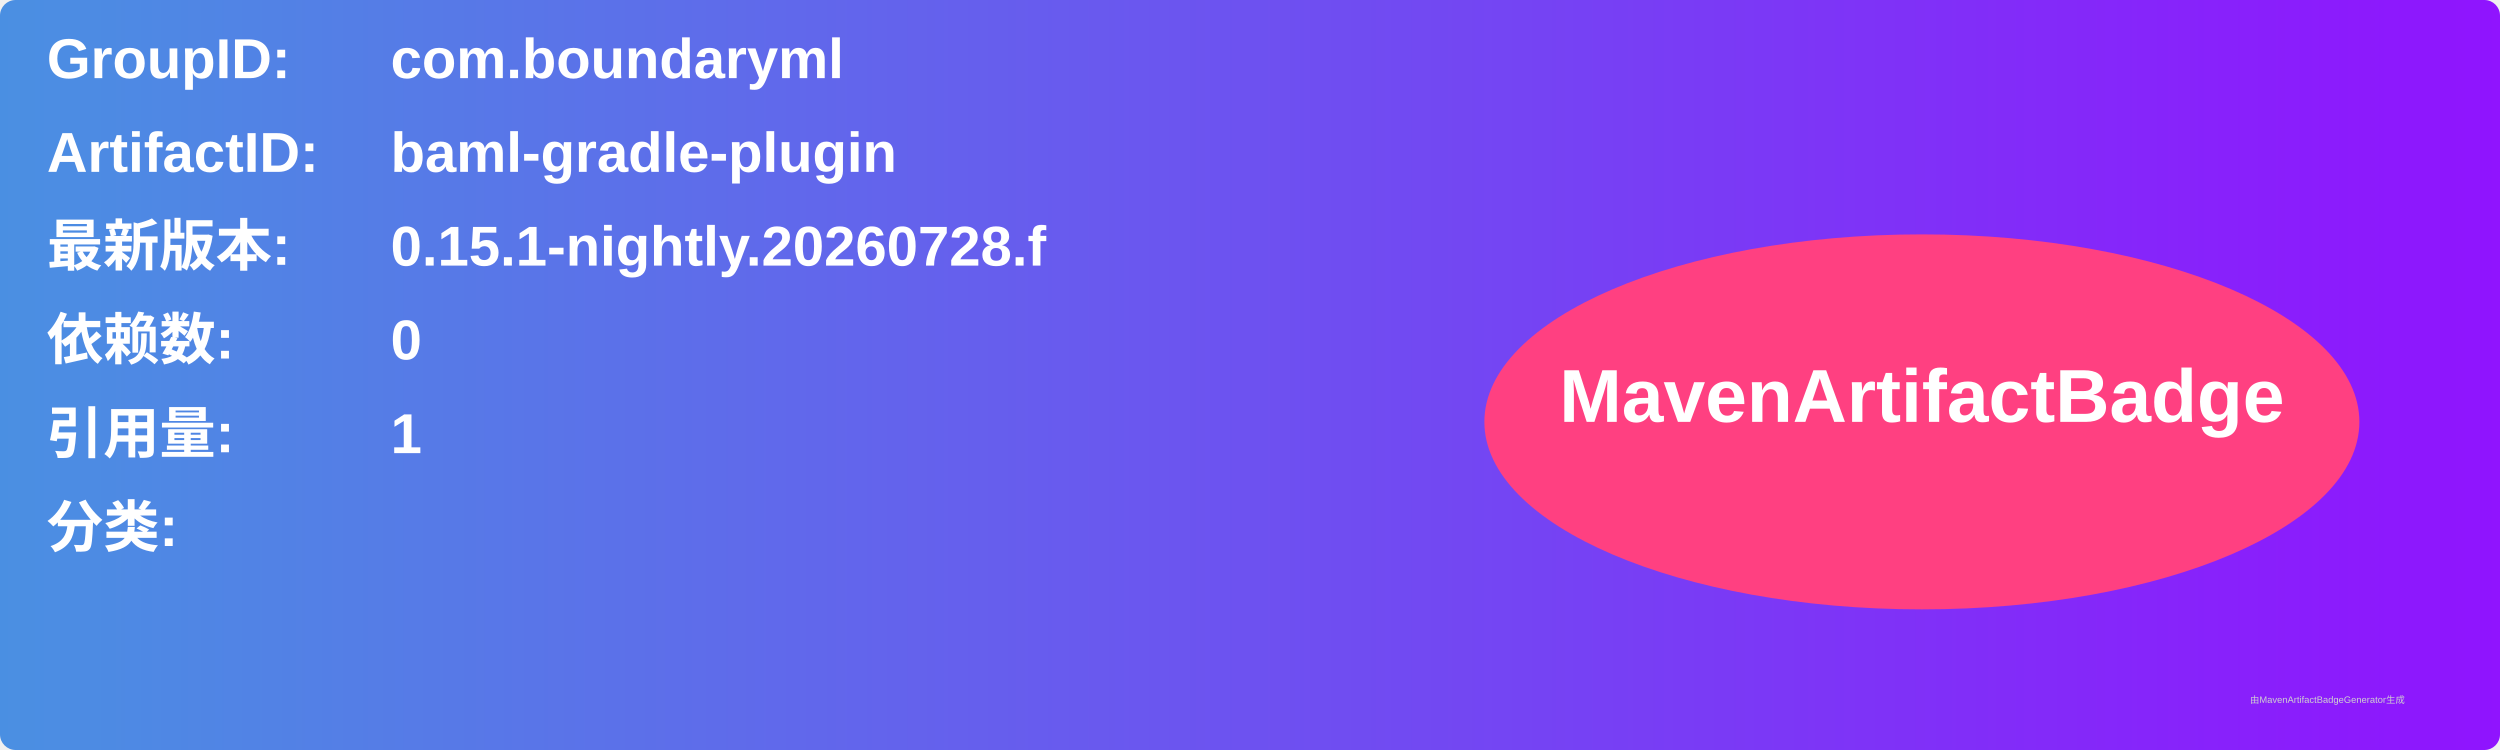
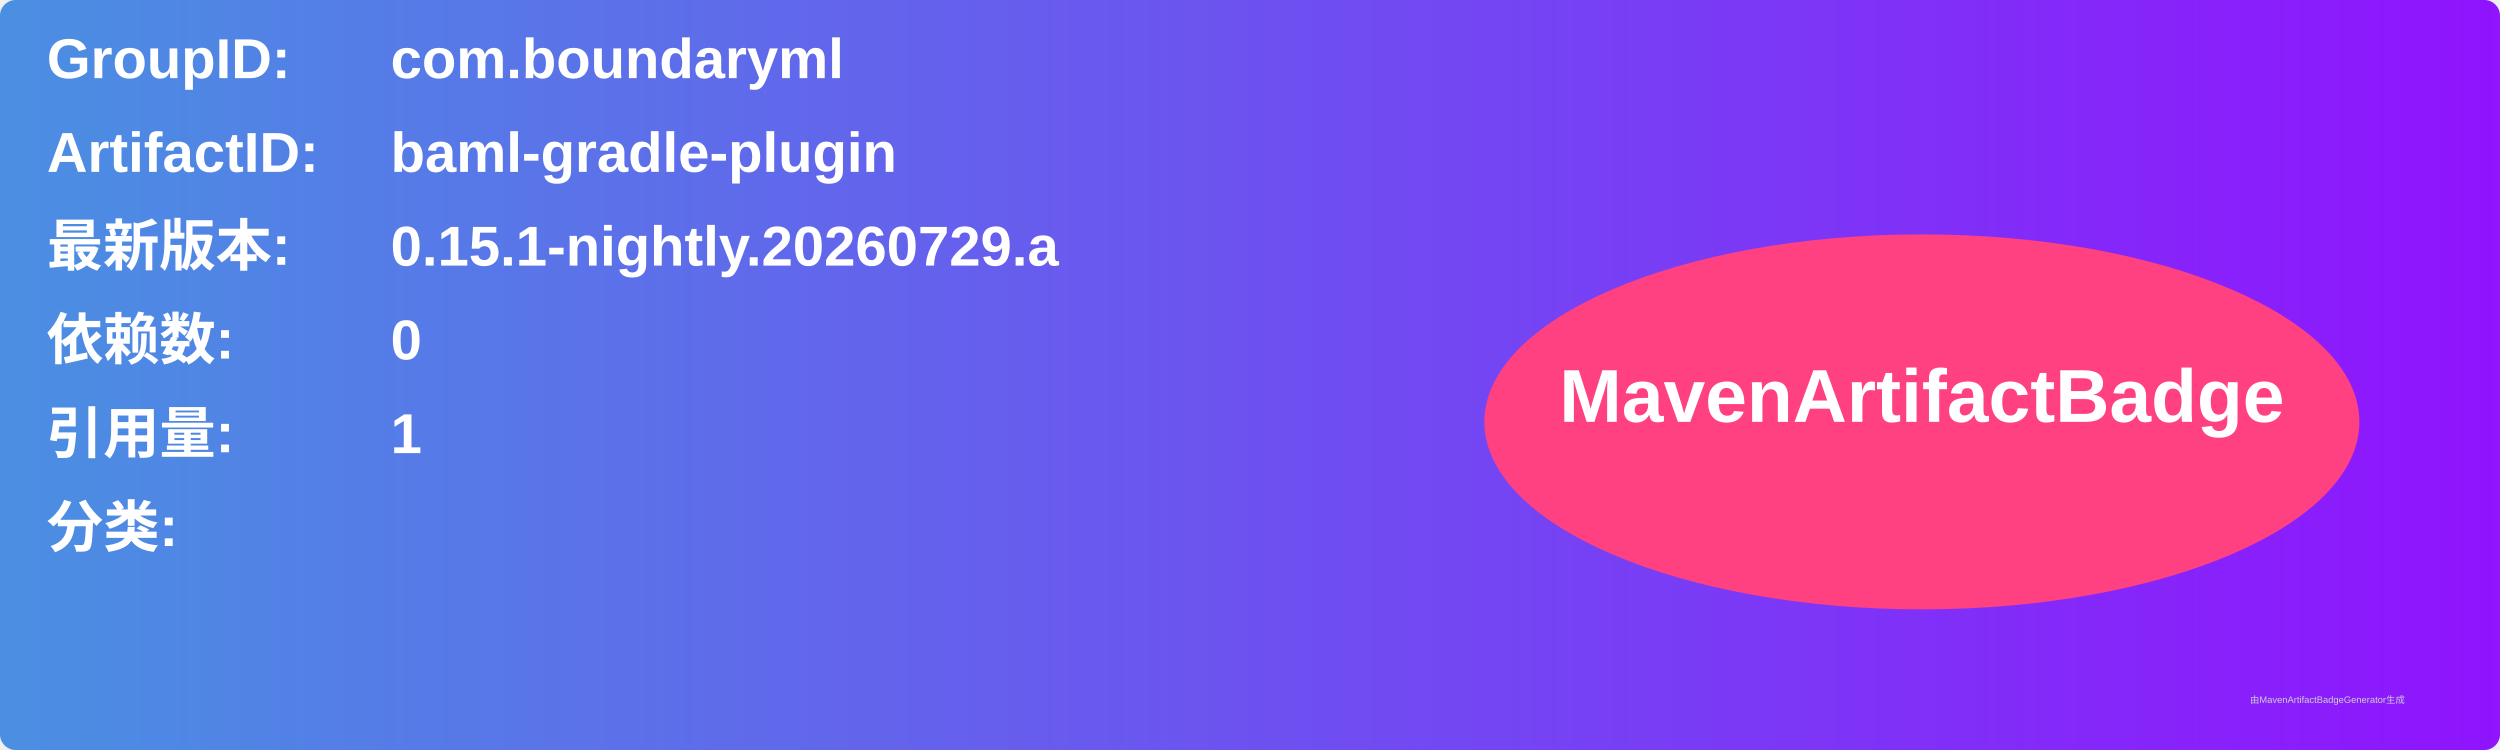
<svg xmlns="http://www.w3.org/2000/svg" width="800" height="240" viewBox="0 0 800 240">
  <linearGradient id="grad" x1="0%" y1="0%" x2="100%" y2="0%">
    <stop offset="0%" stop-color="#4a90e2" />
    <stop offset="100%" stop-color="#9013fe" />
  </linearGradient>
  <rect width="100%" height="100%" rx="5" ry="5" fill="url(#grad)" />
  <g transform="translate(15, 15)">
    <text x="0" y="10" font-family="Arial" font-size="18" fill="white" font-weight="bold" width="260">GroupID:</text>
    <text x="110" y="10" font-family="Arial" font-size="18" fill="white" font-weight="bold" width="460">com.boundaryml</text>
    <text x="0" y="40" font-family="Arial" font-size="18" fill="white" font-weight="bold" width="260">ArtifactID:</text>
    <text x="110" y="40" font-family="Arial" font-size="18" fill="white" font-weight="bold" width="460">baml-gradle-plugin</text>
    <text x="0" y="70" font-family="Arial" font-size="18" fill="white" font-weight="bold">最新版本:</text>
    <text x="110" y="70" font-family="Arial" font-size="18" fill="white" font-weight="bold">
-       <tspan font-weight="bold">0.15.1-nightly.20260728.f</tspan>
+       <tspan font-weight="bold">0.15.1-nightly.20260729.a</tspan>
    </text>
    <text x="0" y="100" font-family="Arial" font-size="18" fill="white" font-weight="bold">依赖数: </text>
    <text x="110" y="100" font-family="Arial" font-size="18" fill="white">
      <tspan font-weight="bold">0</tspan>
    </text>
    <text x="0" y="130" font-family="Arial" font-size="18" fill="white" font-weight="bold">引用量: </text>
    <text x="110" y="130" font-family="Arial" font-size="18" fill="white">
      <tspan font-weight="bold">1</tspan>
    </text>
    <text x="0" y="160" font-family="Arial" font-size="18" fill="white" font-weight="bold">分类:</text>
    <text x="10" y="190" font-family="Arial" font-size="10" fill="white">
      <tspan font-weight="bold" />
    </text>
    <ellipse cx="600" cy="120" rx="140" ry="60" fill="#ff4081" />
    <text x="600" y="120" text-anchor="middle" font-family="Arial" font-size="24" fill="white" font-weight="bold">MavenArtifactBadge</text>
  </g>
  <text x="720" y="225" font-family="Arial" font-size="3" fill="#d0d0d0">由MavenArtifactBadgeGenerator生成</text>
</svg>
